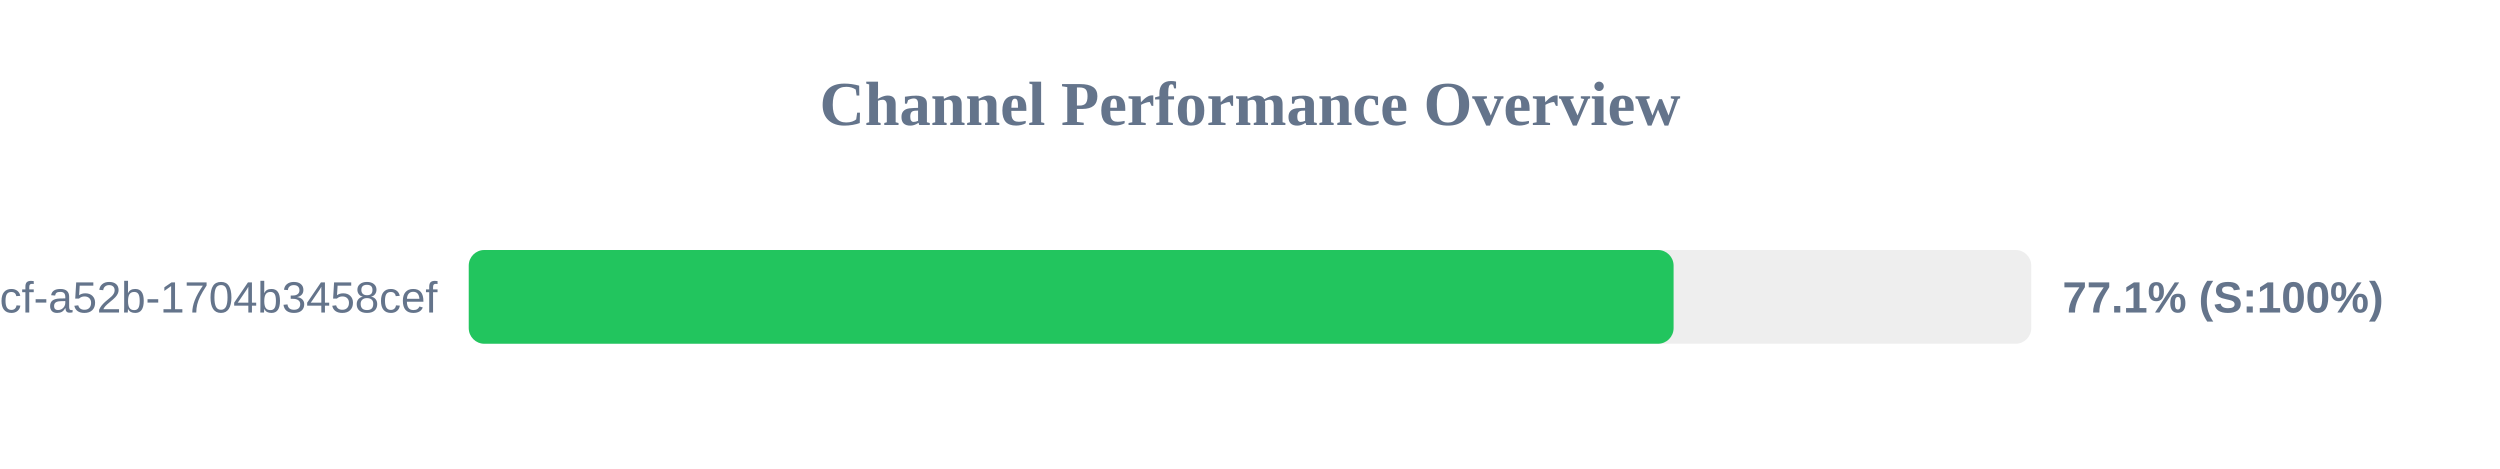
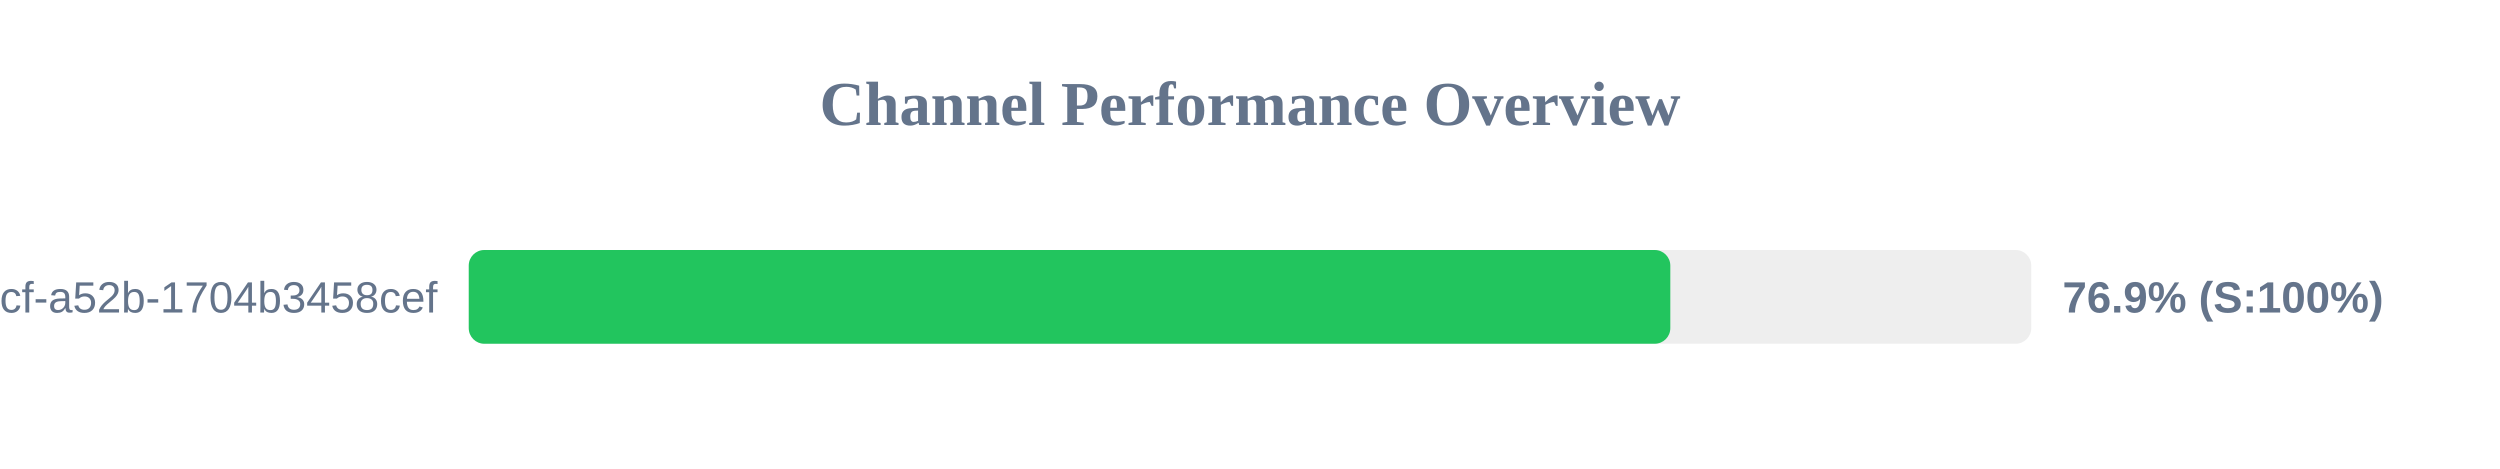
<svg xmlns="http://www.w3.org/2000/svg" width="800" height="150" version="1.1">
  <style>
        .row { font: 14px Arial; fill: #64748b; }
        .score { font: bold 14px Arial; fill: #64748b; }
    </style>
  <text x="400" y="40" text-anchor="middle" font-size="20px" font-weight="bold" fill="#64748b">Channel Performance Overview</text>
  <rect x="150" y="80" width="500" height="30" fill="#eee" rx="5" />
-   <rect x="150" y="80" width="385.55" height="30" fill="#22c55e" rx="5" />
+   <rect x="150" y="80" width="384.5" height="30" fill="#22c55e" rx="5" />
  <text x="140" y="100" text-anchor="end" class="row">?uuid=0cb527d9-6117-4bcf-a52b-1704b3458cef</text>
-   <text x="660" y="100" text-anchor="start" class="score">77.1% (S:100%)</text>
+   <text x="660" y="100" text-anchor="start" class="score">76.9% (S:100%)</text>
</svg>
